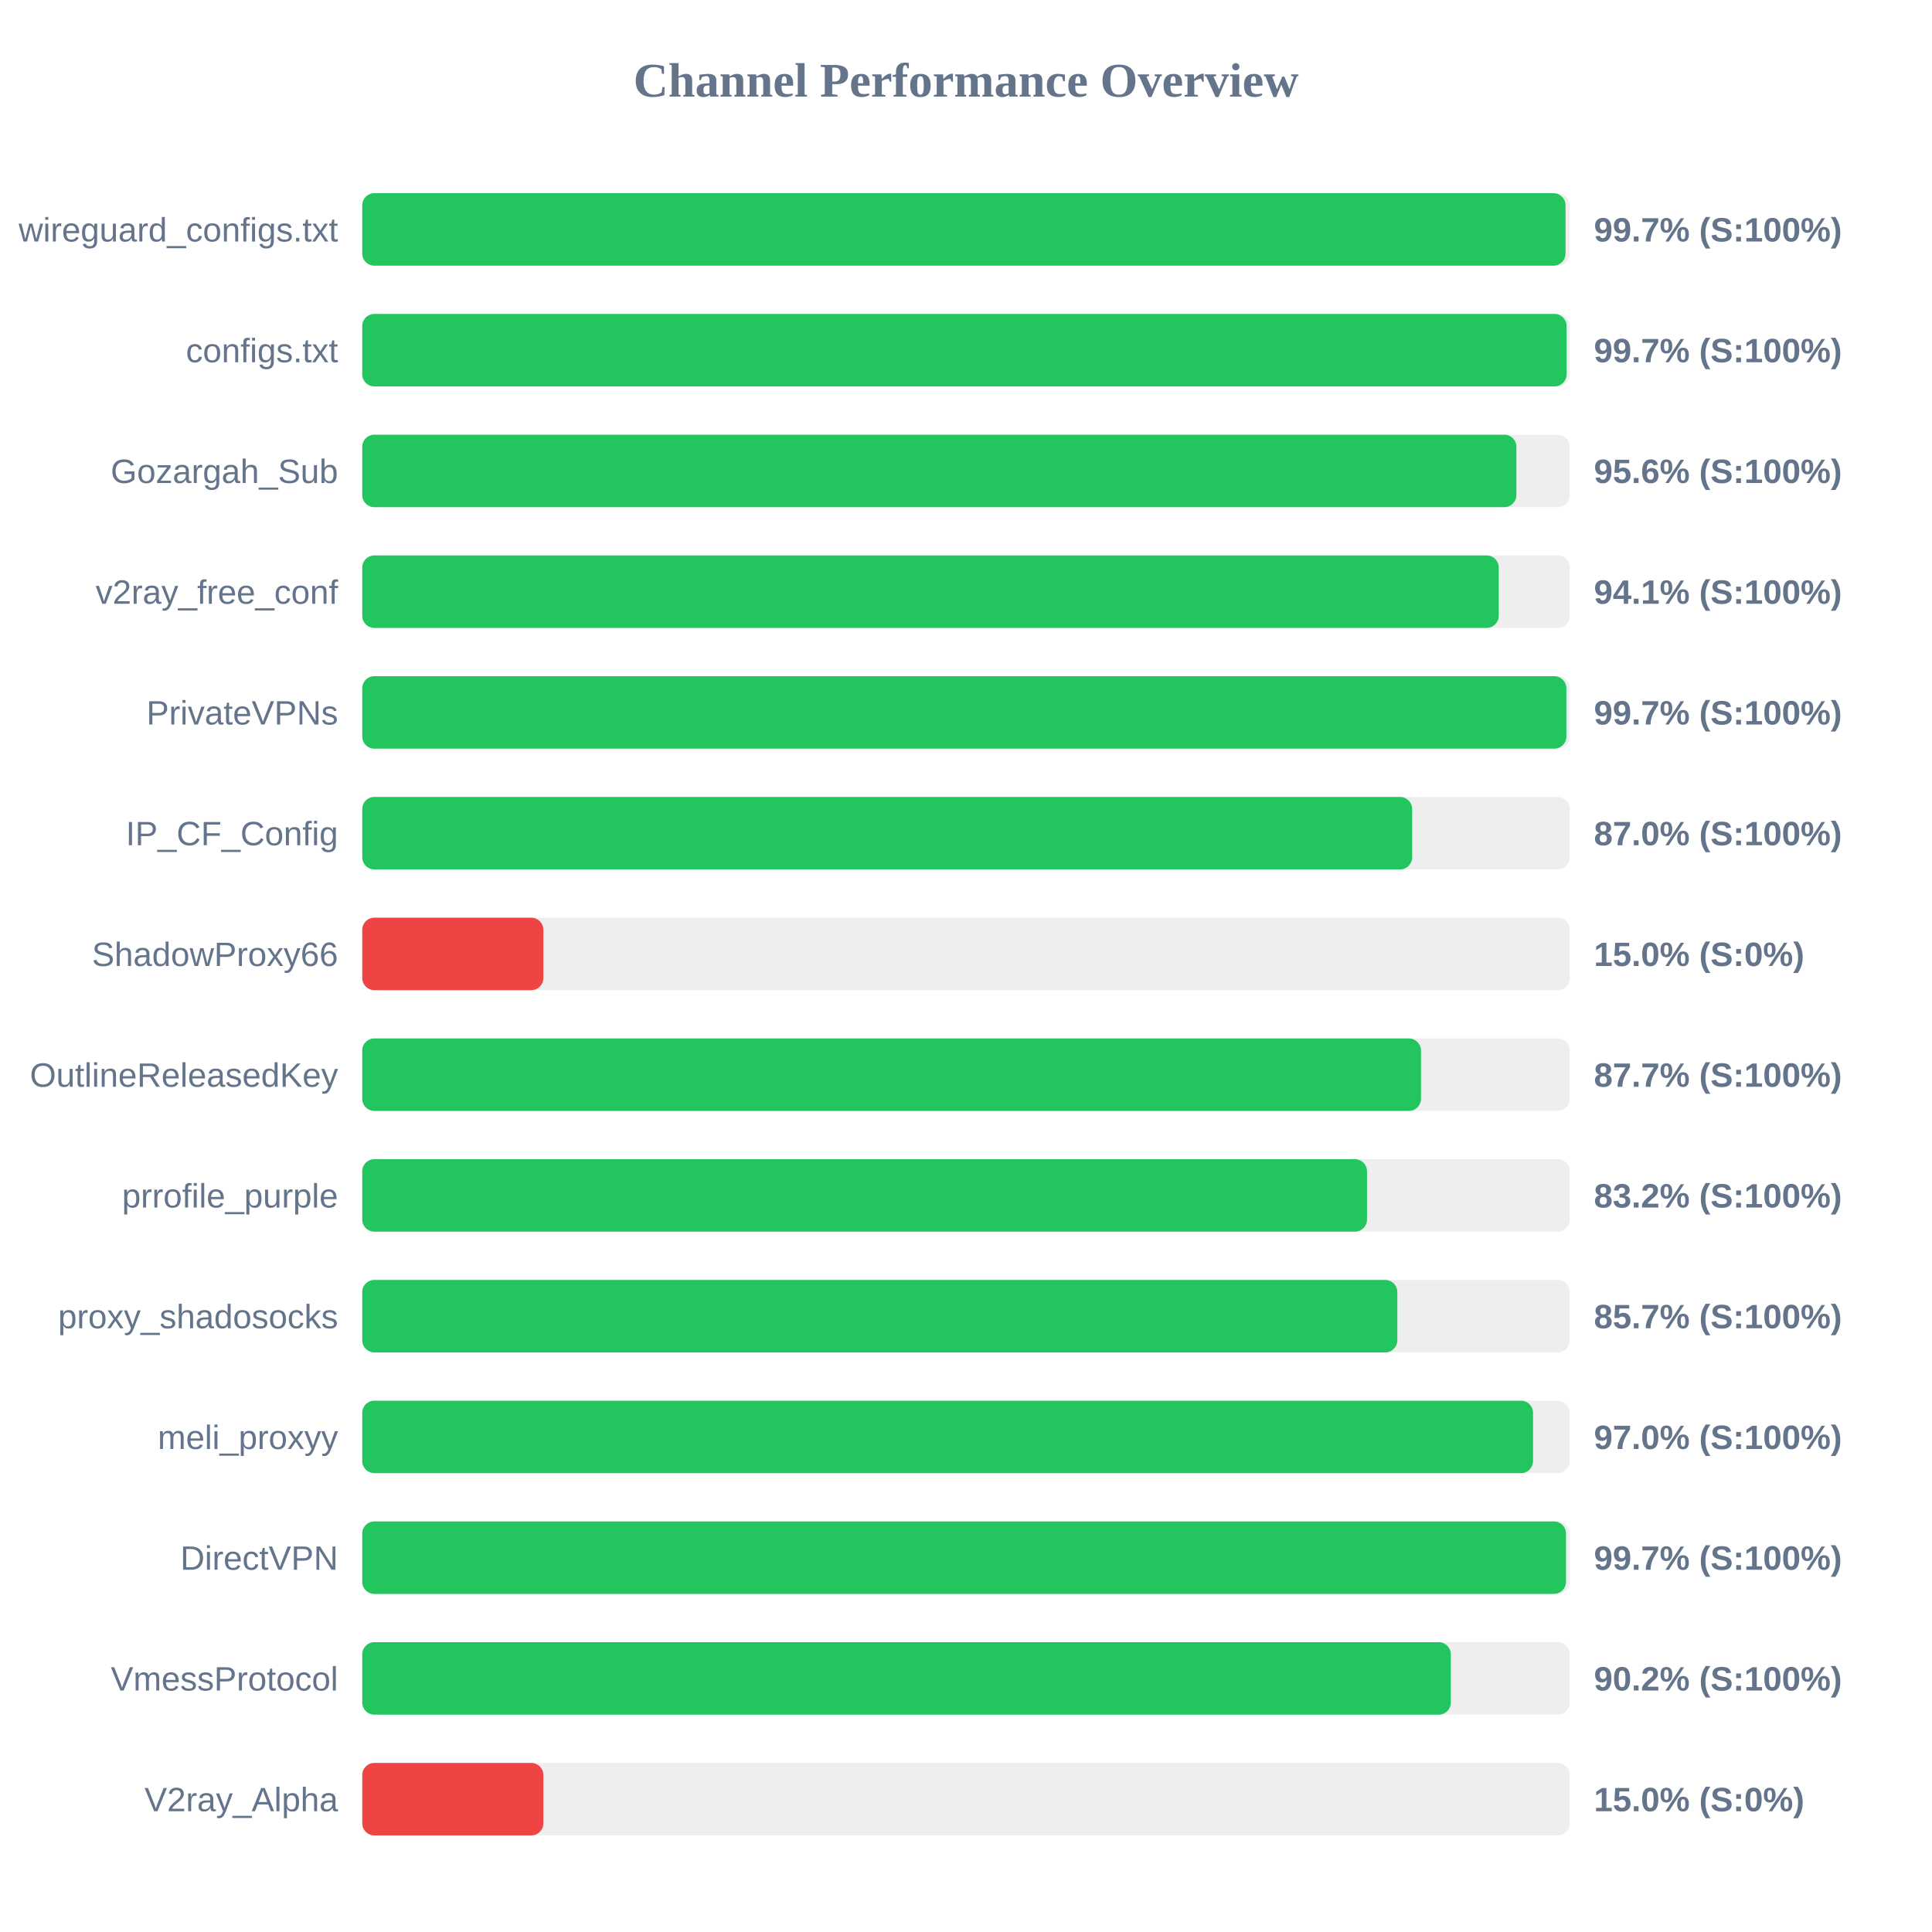
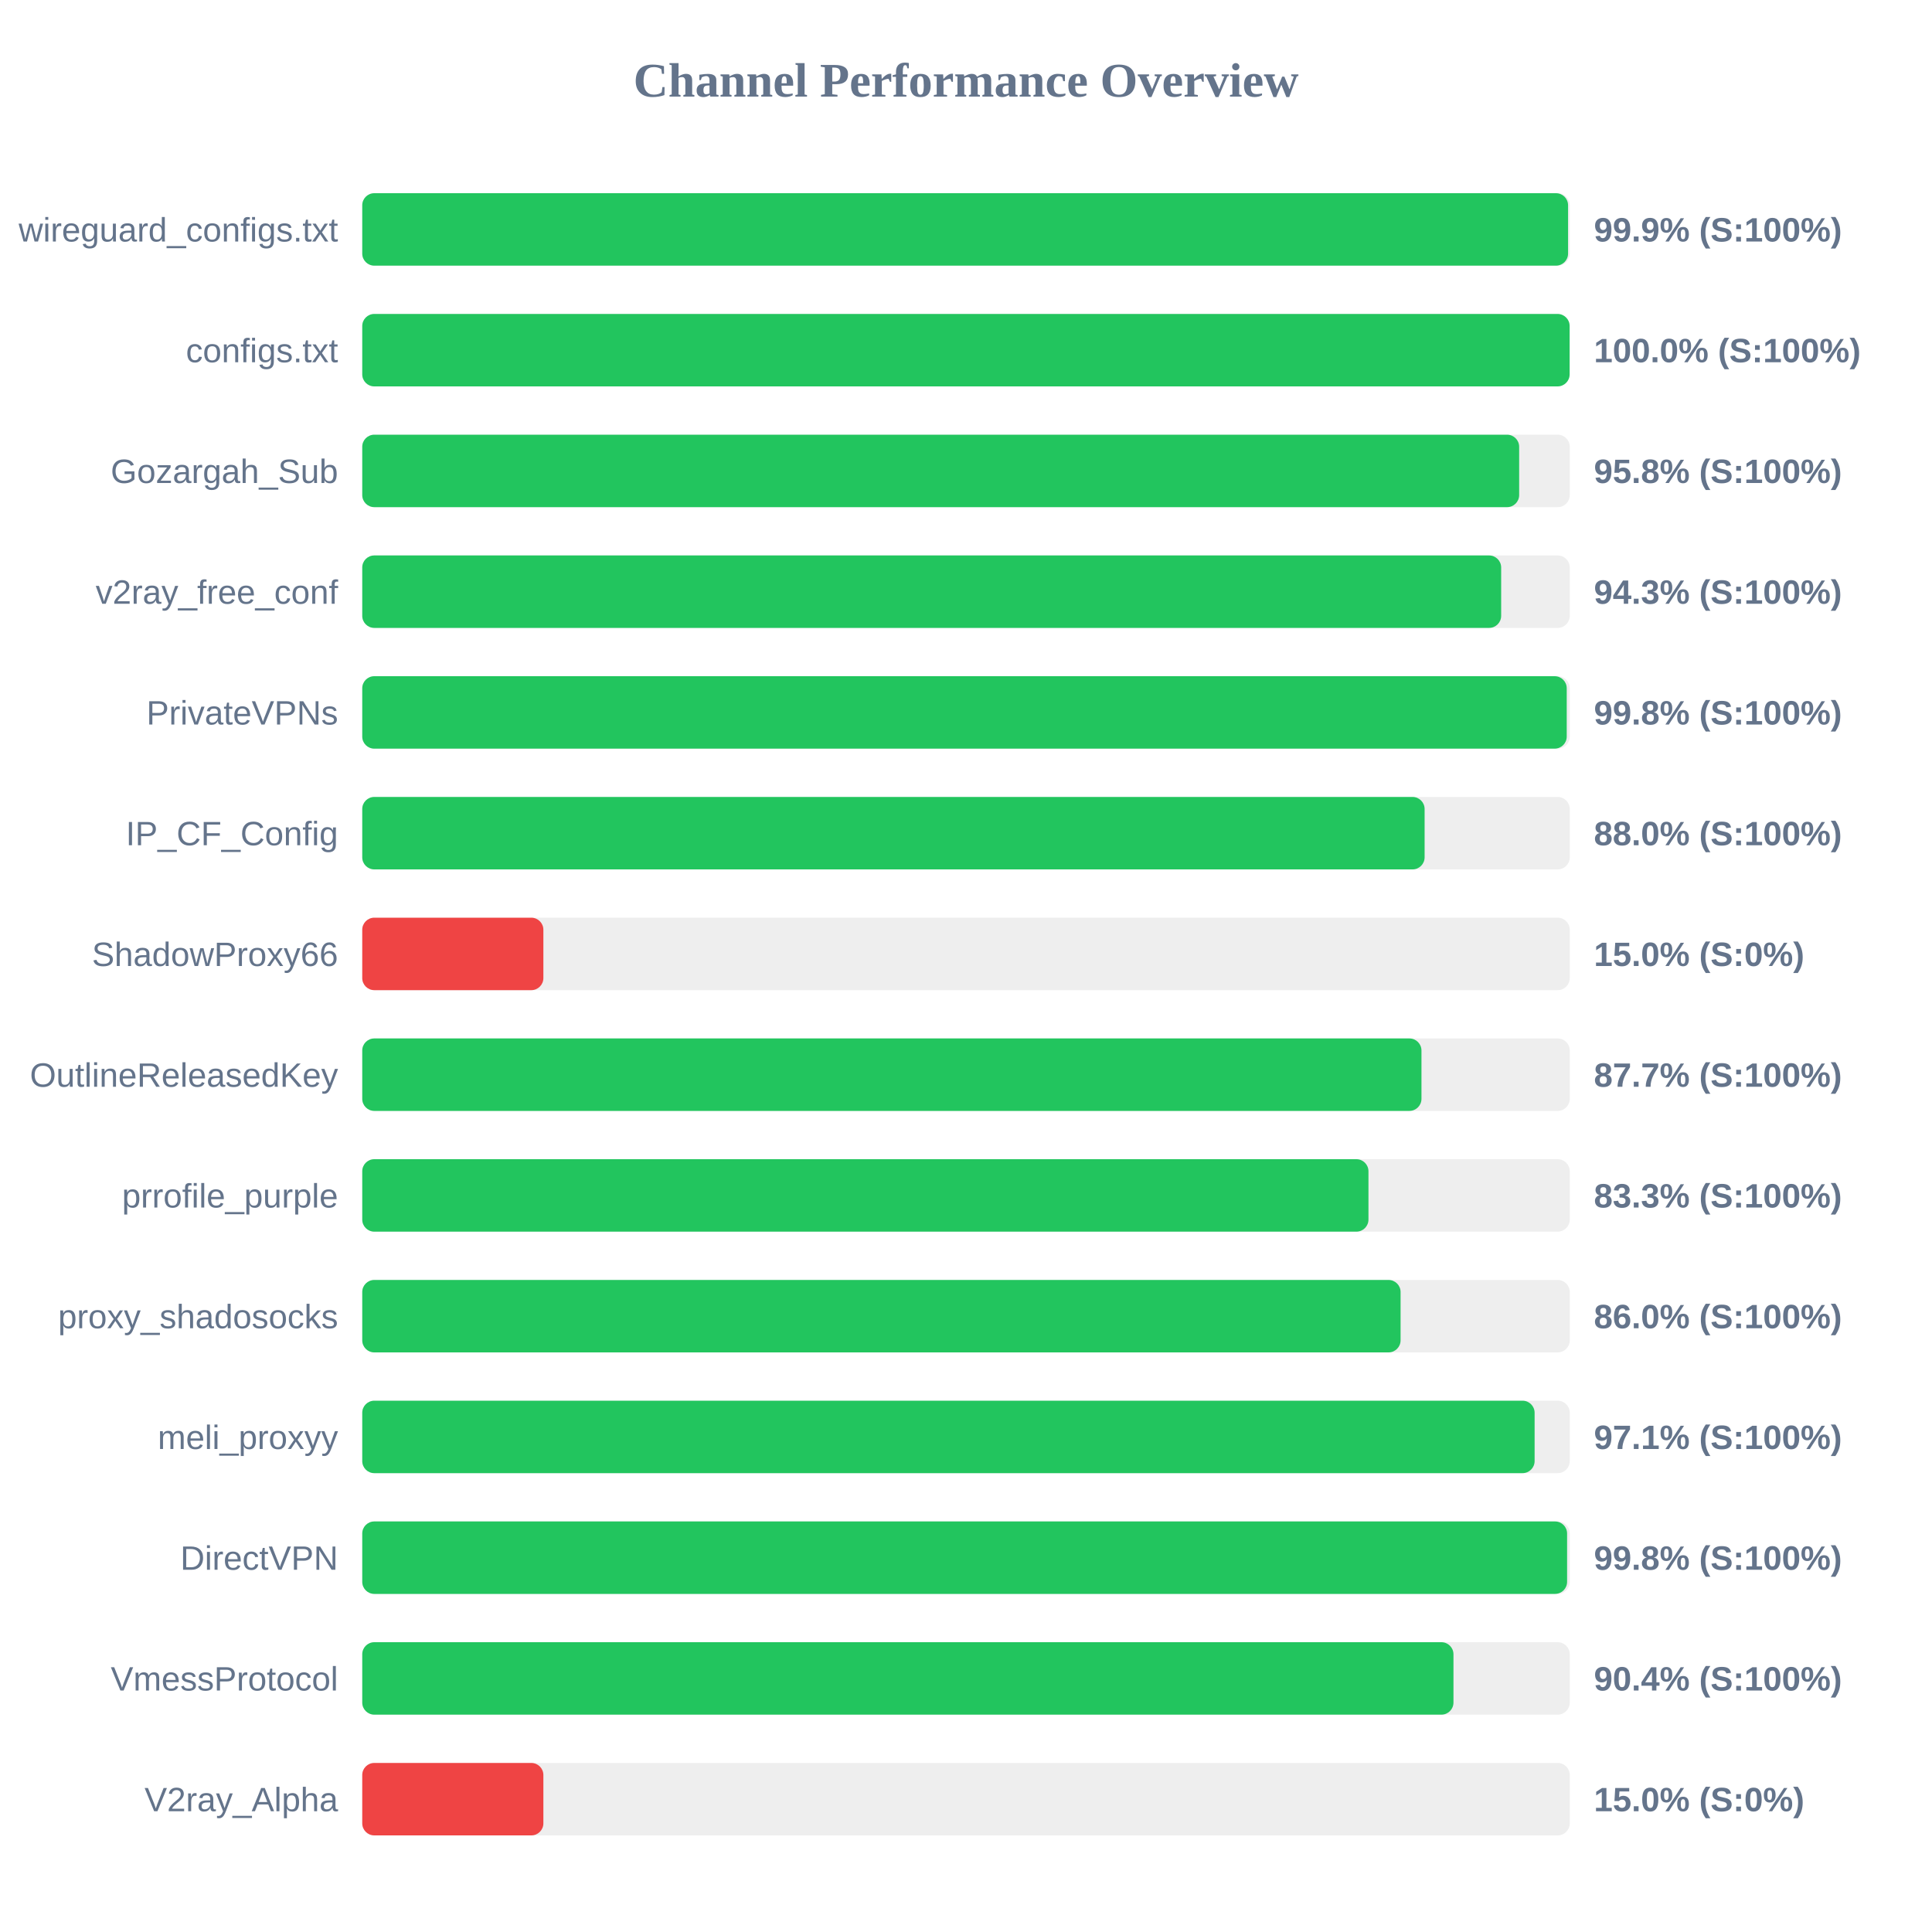
<svg xmlns="http://www.w3.org/2000/svg" width="800" height="800" version="1.1">
  <style>
        .row { font: 14px Arial; fill: #64748b; }
        .score { font: bold 14px Arial; fill: #64748b; }
    </style>
  <text x="400" y="40" text-anchor="middle" font-size="20px" font-weight="bold" fill="#64748b">Channel Performance Overview</text>
  <rect x="150" y="80" width="500" height="30" fill="#eee" rx="5" />
-   <rect x="150" y="80" width="498.25" height="30" fill="#22c55e" rx="5" />
+   <rect x="150" y="80" width="499.3" height="30" fill="#22c55e" rx="5" />
  <text x="140" y="100" text-anchor="end" class="row">wireguard_configs.txt</text>
-   <text x="660" y="100" text-anchor="start" class="score">99.7% (S:100%)</text>
+   <text x="660" y="100" text-anchor="start" class="score">99.9% (S:100%)</text>
  <rect x="150" y="130" width="500" height="30" fill="#eee" rx="5" />
-   <rect x="150" y="130" width="498.7" height="30" fill="#22c55e" rx="5" />
+   <rect x="150" y="130" width="499.95" height="30" fill="#22c55e" rx="5" />
  <text x="140" y="150" text-anchor="end" class="row">configs.txt</text>
-   <text x="660" y="150" text-anchor="start" class="score">99.7% (S:100%)</text>
+   <text x="660" y="150" text-anchor="start" class="score">100.0% (S:100%)</text>
  <rect x="150" y="180" width="500" height="30" fill="#eee" rx="5" />
-   <rect x="150" y="180" width="477.9" height="30" fill="#22c55e" rx="5" />
+   <rect x="150" y="180" width="479.05" height="30" fill="#22c55e" rx="5" />
  <text x="140" y="200" text-anchor="end" class="row">Gozargah_Sub</text>
-   <text x="660" y="200" text-anchor="start" class="score">95.6% (S:100%)</text>
+   <text x="660" y="200" text-anchor="start" class="score">95.8% (S:100%)</text>
  <rect x="150" y="230" width="500" height="30" fill="#eee" rx="5" />
-   <rect x="150" y="230" width="470.6" height="30" fill="#22c55e" rx="5" />
+   <rect x="150" y="230" width="471.6" height="30" fill="#22c55e" rx="5" />
  <text x="140" y="250" text-anchor="end" class="row">v2ray_free_conf</text>
-   <text x="660" y="250" text-anchor="start" class="score">94.1% (S:100%)</text>
+   <text x="660" y="250" text-anchor="start" class="score">94.3% (S:100%)</text>
  <rect x="150" y="280" width="500" height="30" fill="#eee" rx="5" />
-   <rect x="150" y="280" width="498.6" height="30" fill="#22c55e" rx="5" />
+   <rect x="150" y="280" width="498.75" height="30" fill="#22c55e" rx="5" />
  <text x="140" y="300" text-anchor="end" class="row">PrivateVPNs</text>
-   <text x="660" y="300" text-anchor="start" class="score">99.7% (S:100%)</text>
+   <text x="660" y="300" text-anchor="start" class="score">99.8% (S:100%)</text>
  <rect x="150" y="330" width="500" height="30" fill="#eee" rx="5" />
-   <rect x="150" y="330" width="434.75" height="30" fill="#22c55e" rx="5" />
+   <rect x="150" y="330" width="439.9" height="30" fill="#22c55e" rx="5" />
  <text x="140" y="350" text-anchor="end" class="row">IP_CF_Config</text>
-   <text x="660" y="350" text-anchor="start" class="score">87.0% (S:100%)</text>
+   <text x="660" y="350" text-anchor="start" class="score">88.0% (S:100%)</text>
  <rect x="150" y="380" width="500" height="30" fill="#eee" rx="5" />
  <rect x="150" y="380" width="75.0" height="30" fill="#ef4444" rx="5" />
  <text x="140" y="400" text-anchor="end" class="row">ShadowProxy66</text>
  <text x="660" y="400" text-anchor="start" class="score">15.0% (S:0%)</text>
  <rect x="150" y="430" width="500" height="30" fill="#eee" rx="5" />
-   <rect x="150" y="430" width="438.4" height="30" fill="#22c55e" rx="5" />
+   <rect x="150" y="430" width="438.6" height="30" fill="#22c55e" rx="5" />
  <text x="140" y="450" text-anchor="end" class="row">OutlineReleasedKey</text>
  <text x="660" y="450" text-anchor="start" class="score">87.7% (S:100%)</text>
  <rect x="150" y="480" width="500" height="30" fill="#eee" rx="5" />
-   <rect x="150" y="480" width="416.05" height="30" fill="#22c55e" rx="5" />
+   <rect x="150" y="480" width="416.65" height="30" fill="#22c55e" rx="5" />
  <text x="140" y="500" text-anchor="end" class="row">prrofile_purple</text>
-   <text x="660" y="500" text-anchor="start" class="score">83.2% (S:100%)</text>
+   <text x="660" y="500" text-anchor="start" class="score">83.3% (S:100%)</text>
  <rect x="150" y="530" width="500" height="30" fill="#eee" rx="5" />
-   <rect x="150" y="530" width="428.6" height="30" fill="#22c55e" rx="5" />
+   <rect x="150" y="530" width="429.95" height="30" fill="#22c55e" rx="5" />
  <text x="140" y="550" text-anchor="end" class="row">proxy_shadosocks</text>
-   <text x="660" y="550" text-anchor="start" class="score">85.7% (S:100%)</text>
+   <text x="660" y="550" text-anchor="start" class="score">86.0% (S:100%)</text>
  <rect x="150" y="580" width="500" height="30" fill="#eee" rx="5" />
-   <rect x="150" y="580" width="484.8" height="30" fill="#22c55e" rx="5" />
+   <rect x="150" y="580" width="485.45" height="30" fill="#22c55e" rx="5" />
  <text x="140" y="600" text-anchor="end" class="row">meli_proxyy</text>
-   <text x="660" y="600" text-anchor="start" class="score">97.0% (S:100%)</text>
+   <text x="660" y="600" text-anchor="start" class="score">97.1% (S:100%)</text>
  <rect x="150" y="630" width="500" height="30" fill="#eee" rx="5" />
-   <rect x="150" y="630" width="498.45" height="30" fill="#22c55e" rx="5" />
+   <rect x="150" y="630" width="498.9" height="30" fill="#22c55e" rx="5" />
  <text x="140" y="650" text-anchor="end" class="row">DirectVPN</text>
-   <text x="660" y="650" text-anchor="start" class="score">99.7% (S:100%)</text>
+   <text x="660" y="650" text-anchor="start" class="score">99.8% (S:100%)</text>
  <rect x="150" y="680" width="500" height="30" fill="#eee" rx="5" />
-   <rect x="150" y="680" width="450.75" height="30" fill="#22c55e" rx="5" />
+   <rect x="150" y="680" width="451.85" height="30" fill="#22c55e" rx="5" />
  <text x="140" y="700" text-anchor="end" class="row">VmessProtocol</text>
-   <text x="660" y="700" text-anchor="start" class="score">90.2% (S:100%)</text>
+   <text x="660" y="700" text-anchor="start" class="score">90.4% (S:100%)</text>
  <rect x="150" y="730" width="500" height="30" fill="#eee" rx="5" />
  <rect x="150" y="730" width="75.0" height="30" fill="#ef4444" rx="5" />
  <text x="140" y="750" text-anchor="end" class="row">V2ray_Alpha</text>
  <text x="660" y="750" text-anchor="start" class="score">15.0% (S:0%)</text>
</svg>
